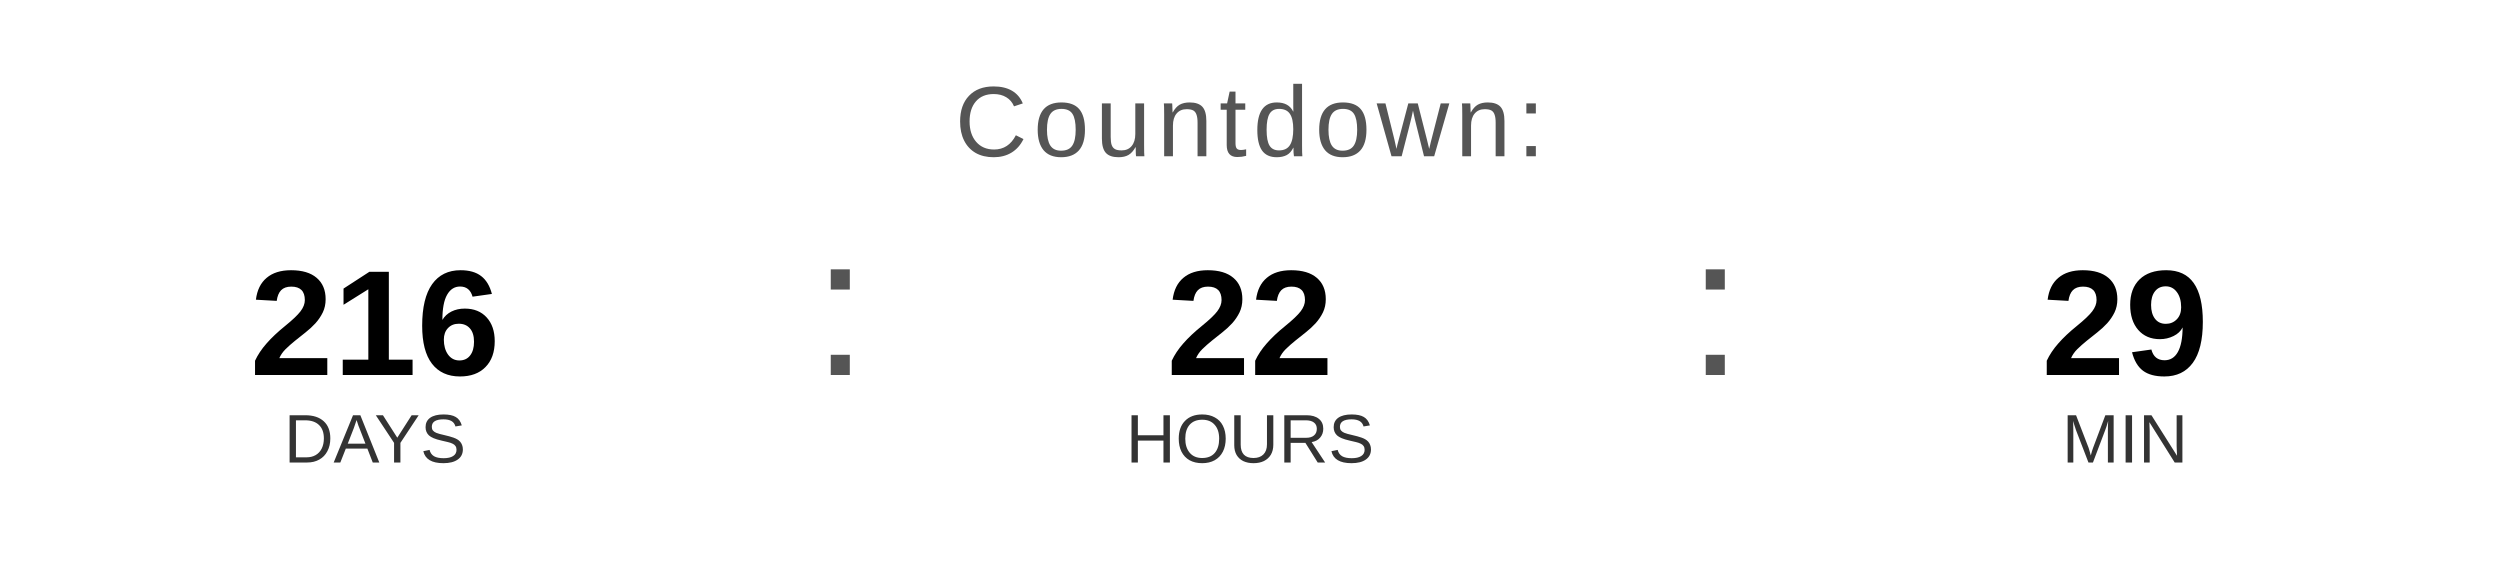
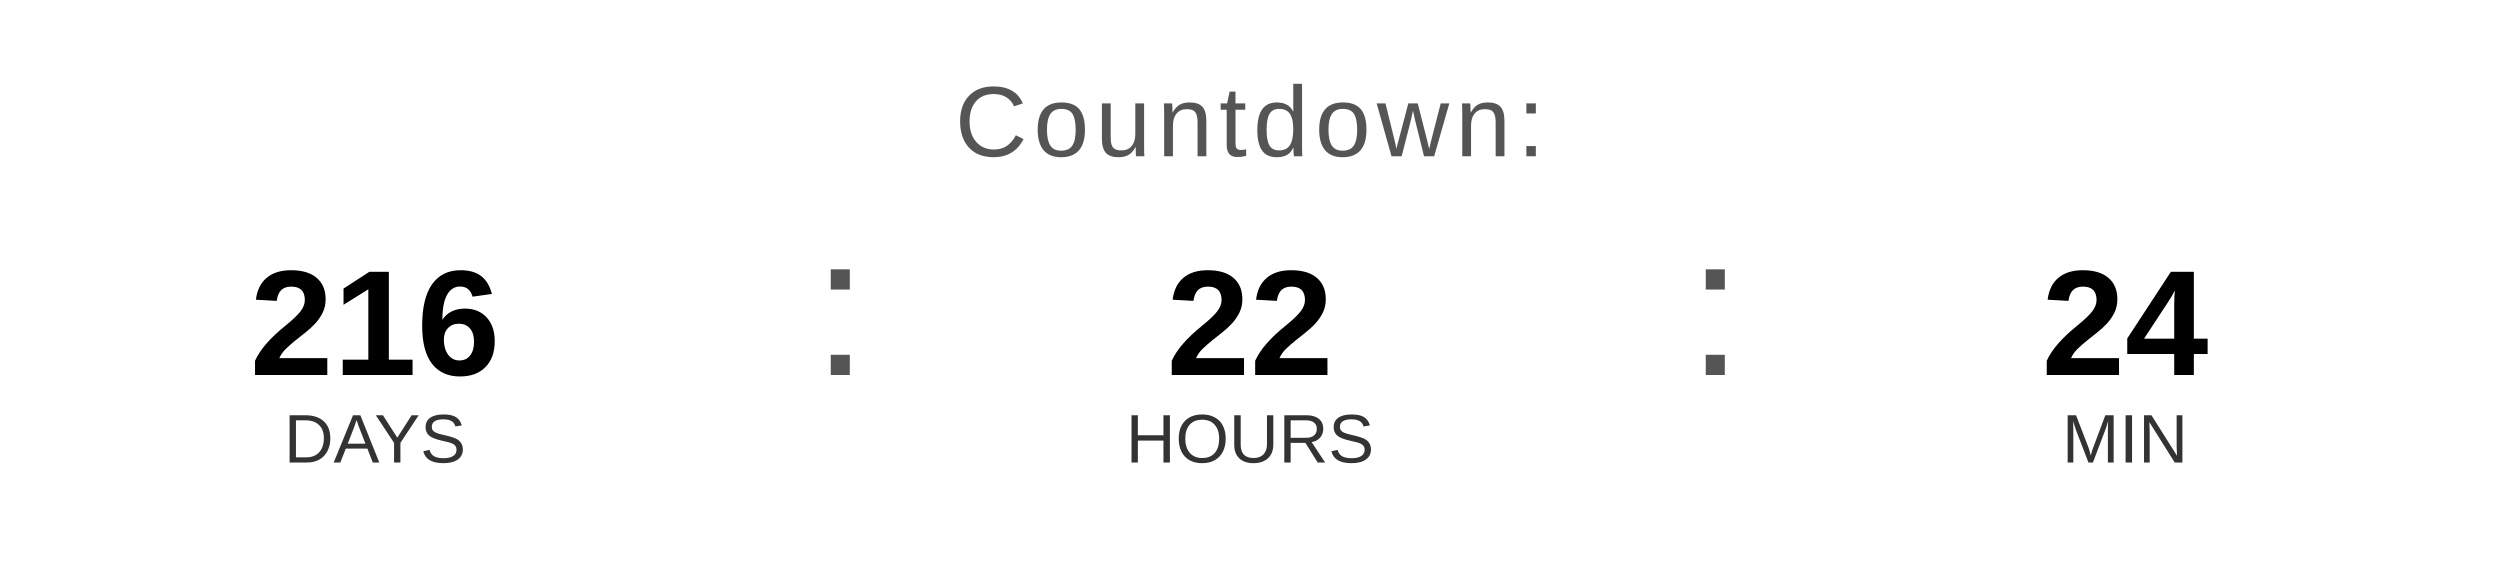
<svg xmlns="http://www.w3.org/2000/svg" width="400" height="90" viewBox="0 0 400 90">
  <text x="200" y="25" font-family="Arial, Helvetica, sans-serif" font-size="16" fill="#555555" text-anchor="middle" letter-spacing="1">
    Countdown:
  </text>
  <text x="60" y="60" font-family="Arial, Helvetica, sans-serif" font-size="24" font-weight="bold" fill="#000000" text-anchor="middle">216</text>
  <text x="60" y="74" font-family="Arial, Helvetica, sans-serif" font-size="11" fill="#333333" text-anchor="middle">DAYS</text>
  <text x="130" y="60" font-family="Arial, sans-serif" font-size="32" fill="#555555">:</text>
  <text x="200" y="60" font-family="Arial, Helvetica, sans-serif" font-size="24" font-weight="bold" fill="#000000" text-anchor="middle">22</text>
  <text x="200" y="74" font-family="Arial, Helvetica, sans-serif" font-size="11" fill="#333333" text-anchor="middle">HOURS</text>
  <text x="270" y="60" font-family="Arial, sans-serif" font-size="32" fill="#555555">:</text>
-   <text x="340" y="60" font-family="Arial, Helvetica, sans-serif" font-size="24" font-weight="bold" fill="#000000" text-anchor="middle">29</text>
+   <text x="340" y="60" font-family="Arial, Helvetica, sans-serif" font-size="24" font-weight="bold" fill="#000000" text-anchor="middle">24</text>
  <text x="340" y="74" font-family="Arial, Helvetica, sans-serif" font-size="11" fill="#333333" text-anchor="middle">MIN</text>
</svg>
